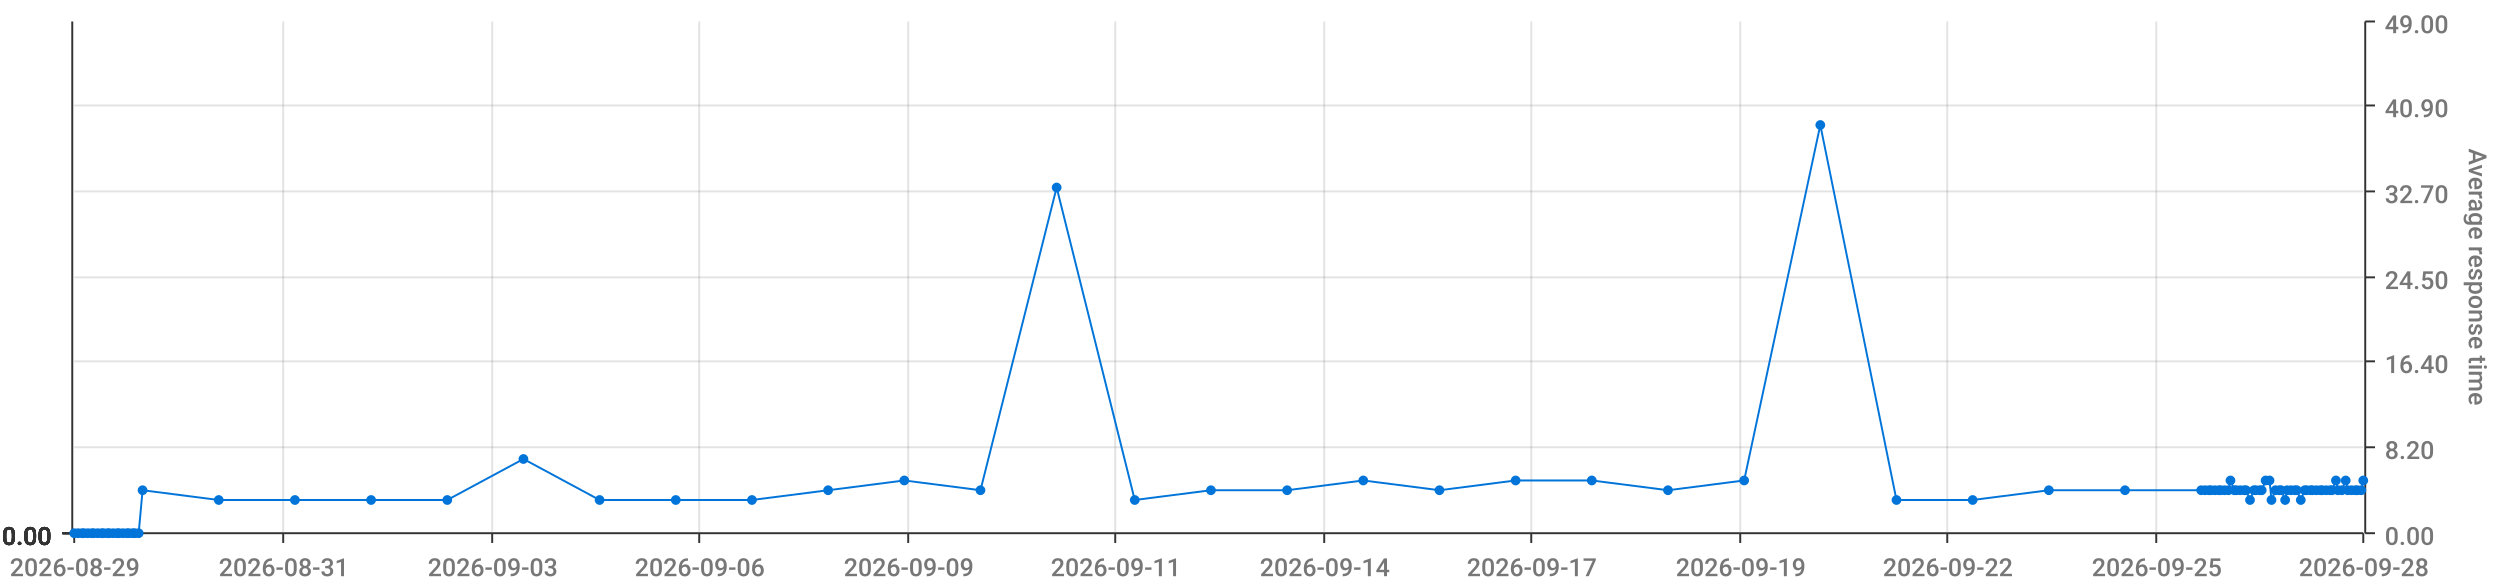
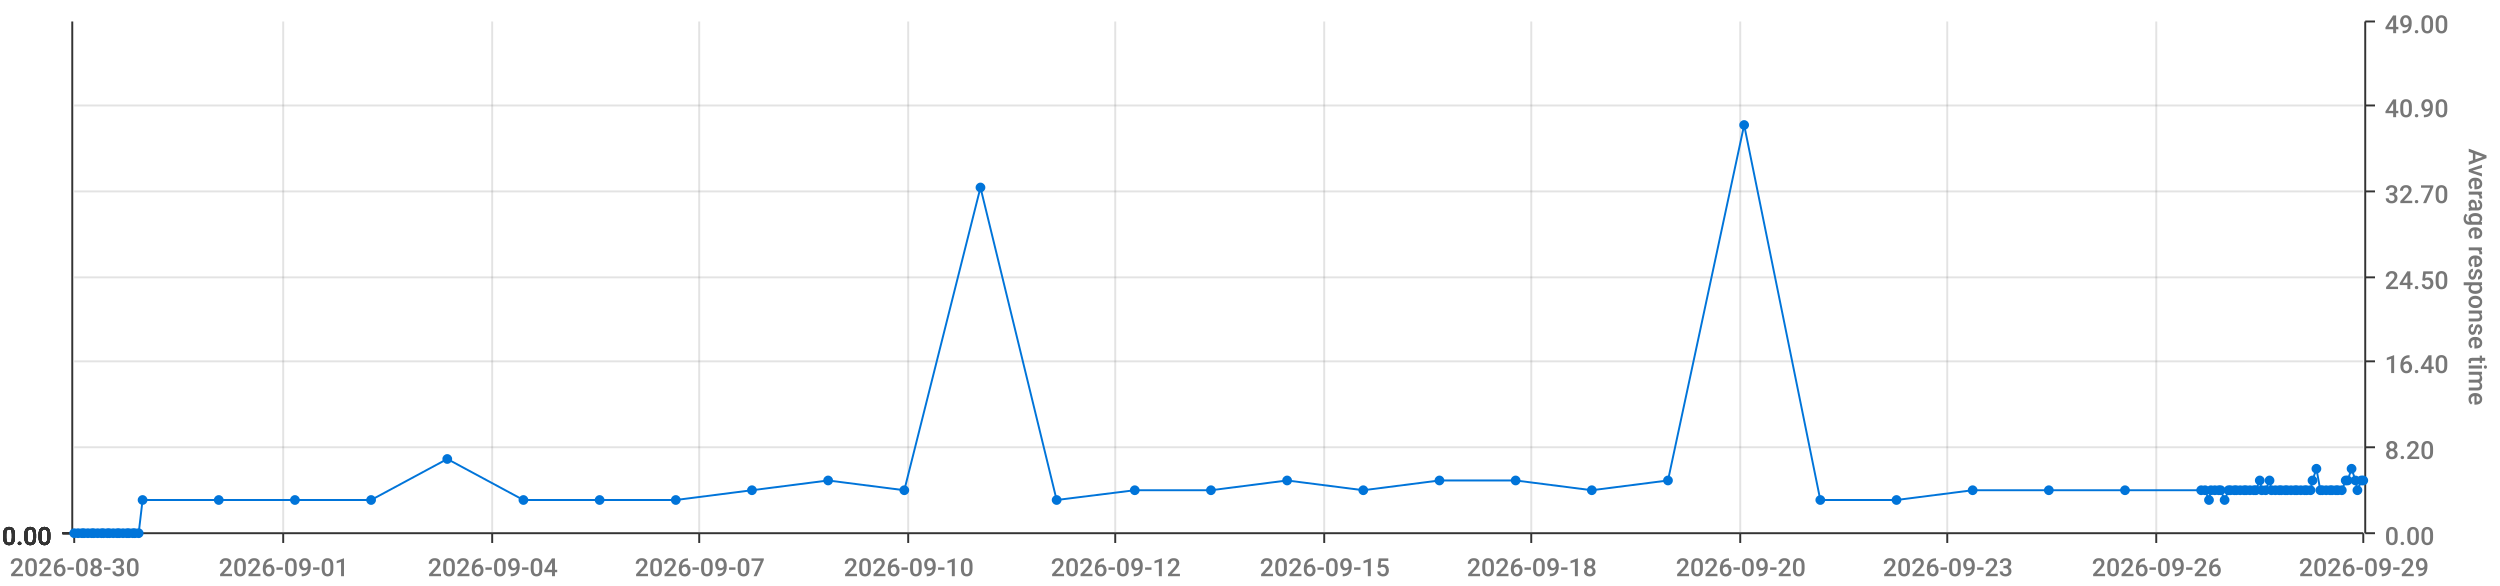
<svg xmlns="http://www.w3.org/2000/svg" viewBox="0 0 1280 300">
  <path d="M 0 0 L 1280 0 L 1280 300 L 0 300 L 0 0" style="stroke-width:0;stroke:rgba(255,255,255,1.0);fill:rgba(255,255,255,0.0)" />
  <path d="M 38 11 L 1210 11 L 1210 273 L 38 273 L 38 11" style="stroke-width:0;stroke:rgba(255,255,255,1.0);fill:rgba(255,255,255,0.0)" />
  <path d="M 38 273 L 1210 273" style="stroke-width:1;stroke:rgba(51,51,51,1.0);fill:rgba(255,255,255,0.0)" />
  <path d="M 38 273 L 38 278" style="stroke-width:1;stroke:rgba(51,51,51,1.0);fill:rgba(255,255,255,0.0)" />
-   <text x="5" y="295" style="stroke-width:0;stroke:none;fill:rgba(119,119,119,1.0);font-size:12.8px;font-family:'Roboto Medium',sans-serif">2026-08-29</text>
+   <text x="5" y="295" style="stroke-width:0;stroke:none;fill:rgba(119,119,119,1.0);font-size:12.8px;font-family:'Roboto Medium',sans-serif">2026-08-30</text>
  <path d="M 145 273 L 145 278" style="stroke-width:1;stroke:rgba(51,51,51,1.0);fill:rgba(255,255,255,0.0)" />
-   <text x="112" y="295" style="stroke-width:0;stroke:none;fill:rgba(119,119,119,1.0);font-size:12.8px;font-family:'Roboto Medium',sans-serif">2026-08-31</text>
+   <text x="112" y="295" style="stroke-width:0;stroke:none;fill:rgba(119,119,119,1.0);font-size:12.8px;font-family:'Roboto Medium',sans-serif">2026-09-01</text>
  <path d="M 252 273 L 252 278" style="stroke-width:1;stroke:rgba(51,51,51,1.0);fill:rgba(255,255,255,0.0)" />
-   <text x="219" y="295" style="stroke-width:0;stroke:none;fill:rgba(119,119,119,1.0);font-size:12.8px;font-family:'Roboto Medium',sans-serif">2026-09-03</text>
+   <text x="219" y="295" style="stroke-width:0;stroke:none;fill:rgba(119,119,119,1.0);font-size:12.8px;font-family:'Roboto Medium',sans-serif">2026-09-04</text>
  <path d="M 358 273 L 358 278" style="stroke-width:1;stroke:rgba(51,51,51,1.0);fill:rgba(255,255,255,0.0)" />
-   <text x="325" y="295" style="stroke-width:0;stroke:none;fill:rgba(119,119,119,1.0);font-size:12.8px;font-family:'Roboto Medium',sans-serif">2026-09-06</text>
+   <text x="325" y="295" style="stroke-width:0;stroke:none;fill:rgba(119,119,119,1.0);font-size:12.8px;font-family:'Roboto Medium',sans-serif">2026-09-07</text>
  <path d="M 465 273 L 465 278" style="stroke-width:1;stroke:rgba(51,51,51,1.0);fill:rgba(255,255,255,0.0)" />
-   <text x="432" y="295" style="stroke-width:0;stroke:none;fill:rgba(119,119,119,1.0);font-size:12.8px;font-family:'Roboto Medium',sans-serif">2026-09-09</text>
+   <text x="432" y="295" style="stroke-width:0;stroke:none;fill:rgba(119,119,119,1.0);font-size:12.8px;font-family:'Roboto Medium',sans-serif">2026-09-10</text>
  <path d="M 571 273 L 571 278" style="stroke-width:1;stroke:rgba(51,51,51,1.0);fill:rgba(255,255,255,0.0)" />
-   <text x="538" y="295" style="stroke-width:0;stroke:none;fill:rgba(119,119,119,1.0);font-size:12.8px;font-family:'Roboto Medium',sans-serif">2026-09-11</text>
+   <text x="538" y="295" style="stroke-width:0;stroke:none;fill:rgba(119,119,119,1.0);font-size:12.8px;font-family:'Roboto Medium',sans-serif">2026-09-12</text>
  <path d="M 678 273 L 678 278" style="stroke-width:1;stroke:rgba(51,51,51,1.0);fill:rgba(255,255,255,0.0)" />
-   <text x="645" y="295" style="stroke-width:0;stroke:none;fill:rgba(119,119,119,1.0);font-size:12.8px;font-family:'Roboto Medium',sans-serif">2026-09-14</text>
+   <text x="645" y="295" style="stroke-width:0;stroke:none;fill:rgba(119,119,119,1.0);font-size:12.8px;font-family:'Roboto Medium',sans-serif">2026-09-15</text>
  <path d="M 784 273 L 784 278" style="stroke-width:1;stroke:rgba(51,51,51,1.0);fill:rgba(255,255,255,0.0)" />
-   <text x="751" y="295" style="stroke-width:0;stroke:none;fill:rgba(119,119,119,1.0);font-size:12.8px;font-family:'Roboto Medium',sans-serif">2026-09-17</text>
+   <text x="751" y="295" style="stroke-width:0;stroke:none;fill:rgba(119,119,119,1.0);font-size:12.8px;font-family:'Roboto Medium',sans-serif">2026-09-18</text>
  <path d="M 891 273 L 891 278" style="stroke-width:1;stroke:rgba(51,51,51,1.0);fill:rgba(255,255,255,0.0)" />
-   <text x="858" y="295" style="stroke-width:0;stroke:none;fill:rgba(119,119,119,1.0);font-size:12.8px;font-family:'Roboto Medium',sans-serif">2026-09-19</text>
+   <text x="858" y="295" style="stroke-width:0;stroke:none;fill:rgba(119,119,119,1.0);font-size:12.8px;font-family:'Roboto Medium',sans-serif">2026-09-20</text>
  <path d="M 997 273 L 997 278" style="stroke-width:1;stroke:rgba(51,51,51,1.0);fill:rgba(255,255,255,0.0)" />
-   <text x="964" y="295" style="stroke-width:0;stroke:none;fill:rgba(119,119,119,1.0);font-size:12.8px;font-family:'Roboto Medium',sans-serif">2026-09-22</text>
+   <text x="964" y="295" style="stroke-width:0;stroke:none;fill:rgba(119,119,119,1.0);font-size:12.8px;font-family:'Roboto Medium',sans-serif">2026-09-23</text>
  <path d="M 1104 273 L 1104 278" style="stroke-width:1;stroke:rgba(51,51,51,1.0);fill:rgba(255,255,255,0.0)" />
-   <text x="1071" y="295" style="stroke-width:0;stroke:none;fill:rgba(119,119,119,1.0);font-size:12.8px;font-family:'Roboto Medium',sans-serif">2026-09-25</text>
+   <text x="1071" y="295" style="stroke-width:0;stroke:none;fill:rgba(119,119,119,1.0);font-size:12.8px;font-family:'Roboto Medium',sans-serif">2026-09-26</text>
  <path d="M 1210 273 L 1210 278" style="stroke-width:1;stroke:rgba(51,51,51,1.0);fill:rgba(255,255,255,0.0)" />
-   <text x="1177" y="295" style="stroke-width:0;stroke:none;fill:rgba(119,119,119,1.0);font-size:12.8px;font-family:'Roboto Medium',sans-serif">2026-09-28</text>
+   <text x="1177" y="295" style="stroke-width:0;stroke:none;fill:rgba(119,119,119,1.0);font-size:12.8px;font-family:'Roboto Medium',sans-serif">2026-09-29</text>
  <path d="M 145 273 L 145 11" style="stroke-width:1;stroke:rgba(119,119,119,0.2);fill:none" />
  <path d="M 252 273 L 252 11" style="stroke-width:1;stroke:rgba(119,119,119,0.2);fill:none" />
  <path d="M 358 273 L 358 11" style="stroke-width:1;stroke:rgba(119,119,119,0.2);fill:none" />
  <path d="M 465 273 L 465 11" style="stroke-width:1;stroke:rgba(119,119,119,0.2);fill:none" />
  <path d="M 571 273 L 571 11" style="stroke-width:1;stroke:rgba(119,119,119,0.2);fill:none" />
  <path d="M 678 273 L 678 11" style="stroke-width:1;stroke:rgba(119,119,119,0.2);fill:none" />
  <path d="M 784 273 L 784 11" style="stroke-width:1;stroke:rgba(119,119,119,0.2);fill:none" />
  <path d="M 891 273 L 891 11" style="stroke-width:1;stroke:rgba(119,119,119,0.2);fill:none" />
  <path d="M 997 273 L 997 11" style="stroke-width:1;stroke:rgba(119,119,119,0.2);fill:none" />
  <path d="M 1104 273 L 1104 11" style="stroke-width:1;stroke:rgba(119,119,119,0.2);fill:none" />
  <path d="M 1211 273 L 1211 11" style="stroke-width:1;stroke:rgba(51,51,51,1.0);fill:rgba(255,255,255,0.0)" />
  <path d="M 1211 273 L 1216 273" style="stroke-width:1;stroke:rgba(51,51,51,1.0);fill:rgba(255,255,255,0.0)" />
  <text x="1221" y="279" style="stroke-width:0;stroke:none;fill:rgba(119,119,119,1.0);font-size:12.8px;font-family:'Roboto Medium',sans-serif">0.00</text>
  <path d="M 1211 229 L 1216 229" style="stroke-width:1;stroke:rgba(51,51,51,1.0);fill:rgba(255,255,255,0.0)" />
  <text x="1221" y="235" style="stroke-width:0;stroke:none;fill:rgba(119,119,119,1.0);font-size:12.8px;font-family:'Roboto Medium',sans-serif">8.20</text>
  <path d="M 1211 185 L 1216 185" style="stroke-width:1;stroke:rgba(51,51,51,1.0);fill:rgba(255,255,255,0.0)" />
  <text x="1221" y="191" style="stroke-width:0;stroke:none;fill:rgba(119,119,119,1.0);font-size:12.8px;font-family:'Roboto Medium',sans-serif">16.40</text>
  <path d="M 1211 142 L 1216 142" style="stroke-width:1;stroke:rgba(51,51,51,1.0);fill:rgba(255,255,255,0.0)" />
  <text x="1221" y="148" style="stroke-width:0;stroke:none;fill:rgba(119,119,119,1.0);font-size:12.8px;font-family:'Roboto Medium',sans-serif">24.50</text>
  <path d="M 1211 98 L 1216 98" style="stroke-width:1;stroke:rgba(51,51,51,1.0);fill:rgba(255,255,255,0.0)" />
  <text x="1221" y="104" style="stroke-width:0;stroke:none;fill:rgba(119,119,119,1.0);font-size:12.8px;font-family:'Roboto Medium',sans-serif">32.70</text>
  <path d="M 1211 54 L 1216 54" style="stroke-width:1;stroke:rgba(51,51,51,1.0);fill:rgba(255,255,255,0.0)" />
  <text x="1221" y="60" style="stroke-width:0;stroke:none;fill:rgba(119,119,119,1.0);font-size:12.8px;font-family:'Roboto Medium',sans-serif">40.90</text>
  <path d="M 1211 11 L 1216 11" style="stroke-width:1;stroke:rgba(51,51,51,1.0);fill:rgba(255,255,255,0.0)" />
  <text x="1221" y="17" style="stroke-width:0;stroke:none;fill:rgba(119,119,119,1.0);font-size:12.8px;font-family:'Roboto Medium',sans-serif">49.00</text>
  <text x="1264" y="76" style="stroke-width:0;stroke:none;fill:rgba(119,119,119,1.0);font-size:12.8px;font-family:'Roboto Medium',sans-serif" transform="rotate(90.00,1264,76)">Average response time</text>
  <path d="M 38 273 L 1210 273" style="stroke-width:0;stroke:rgba(255,255,255,0.0);fill:none" />
  <path d="M 38 229 L 1210 229" style="stroke-width:1;stroke:rgba(119,119,119,0.2);fill:none" />
  <path d="M 38 185 L 1210 185" style="stroke-width:1;stroke:rgba(119,119,119,0.2);fill:none" />
  <path d="M 38 142 L 1210 142" style="stroke-width:1;stroke:rgba(119,119,119,0.2);fill:none" />
  <path d="M 38 98 L 1210 98" style="stroke-width:1;stroke:rgba(119,119,119,0.2);fill:none" />
  <path d="M 38 54 L 1210 54" style="stroke-width:1;stroke:rgba(119,119,119,0.2);fill:none" />
  <path d="M 37 273 L 37 11" style="stroke-width:1;stroke:rgba(51,51,51,1.0);fill:rgba(255,255,255,0.0)" />
  <path d="M 37 273 L 32 273" style="stroke-width:1;stroke:rgba(51,51,51,1.0);fill:rgba(255,255,255,0.0)" />
  <text x="1" y="279" style="stroke-width:0;stroke:none;fill:rgba(51,51,51,1.0);font-size:12.8px;font-family:'Roboto Medium',sans-serif">0.00</text>
  <path d="M 37 273 L 32 273" style="stroke-width:1;stroke:rgba(51,51,51,1.0);fill:rgba(255,255,255,0.0)" />
  <text x="1" y="279" style="stroke-width:0;stroke:none;fill:rgba(51,51,51,1.0);font-size:12.8px;font-family:'Roboto Medium',sans-serif">0.00</text>
  <path d="M 37 273 L 32 273" style="stroke-width:1;stroke:rgba(51,51,51,1.0);fill:rgba(255,255,255,0.0)" />
  <text x="1" y="279" style="stroke-width:0;stroke:none;fill:rgba(51,51,51,1.0);font-size:12.8px;font-family:'Roboto Medium',sans-serif">0.00</text>
  <path d="M 37 273 L 32 273" style="stroke-width:1;stroke:rgba(51,51,51,1.0);fill:rgba(255,255,255,0.0)" />
  <text x="1" y="279" style="stroke-width:0;stroke:none;fill:rgba(51,51,51,1.0);font-size:12.8px;font-family:'Roboto Medium',sans-serif">0.00</text>
  <path d="M 37 273 L 32 273" style="stroke-width:1;stroke:rgba(51,51,51,1.0);fill:rgba(255,255,255,0.0)" />
  <text x="1" y="279" style="stroke-width:0;stroke:none;fill:rgba(51,51,51,1.0);font-size:12.8px;font-family:'Roboto Medium',sans-serif">0.00</text>
  <path d="M 37 273 L 32 273" style="stroke-width:1;stroke:rgba(51,51,51,1.0);fill:rgba(255,255,255,0.0)" />
  <text x="1" y="279" style="stroke-width:0;stroke:none;fill:rgba(51,51,51,1.0);font-size:12.8px;font-family:'Roboto Medium',sans-serif">0.00</text>
  <path d="M 37 273 L 32 273" style="stroke-width:1;stroke:rgba(51,51,51,1.0);fill:rgba(255,255,255,0.0)" />
  <text x="1" y="279" style="stroke-width:0;stroke:none;fill:rgba(51,51,51,1.0);font-size:12.8px;font-family:'Roboto Medium',sans-serif">0.00</text>
  <path d="M 38 273 L 1210 273" style="stroke-width:0;stroke:rgba(255,255,255,0.0);fill:none" />
  <path d="M 38 273 L 1210 273" style="stroke-width:0;stroke:rgba(255,255,255,0.0);fill:none" />
  <path d="M 38 273 L 1210 273" style="stroke-width:0;stroke:rgba(255,255,255,0.0);fill:none" />
  <path d="M 38 273 L 1210 273" style="stroke-width:0;stroke:rgba(255,255,255,0.0);fill:none" />
  <path d="M 38 273 L 1210 273" style="stroke-width:0;stroke:rgba(255,255,255,0.0);fill:none" />
  <path d="M 38 273 L 1210 273" style="stroke-width:0;stroke:rgba(255,255,255,0.0);fill:none" />
-   <path d="M 38 273 L 40 273 L 42 273 L 43 273 L 45 273 L 47 273 L 48 273 L 50 273 L 52 273 L 53 273 L 55 273 L 56 273 L 58 273 L 60 273 L 61 273 L 63 273 L 65 273 L 66 273 L 68 273 L 69 273 L 71 273 L 73 251 L 112 256 L 151 256 L 190 256 L 229 256 L 268 235 L 307 256 L 346 256 L 385 256 L 424 251 L 463 246 L 502 251 L 541 96 L 581 256 L 620 251 L 659 251 L 698 246 L 737 251 L 776 246 L 815 246 L 854 251 L 893 246 L 932 64 L 971 256 L 1010 256 L 1049 251 L 1088 251 L 1127 251 L 1129 251 L 1131 251 L 1132 251 L 1134 251 L 1136 251 L 1137 251 L 1139 251 L 1141 251 L 1142 246 L 1144 251 L 1145 251 L 1147 251 L 1149 251 L 1150 251 L 1152 256 L 1154 251 L 1155 251 L 1157 251 L 1158 251 L 1160 246 L 1162 246 L 1163 256 L 1165 251 L 1167 251 L 1168 251 L 1170 256 L 1171 251 L 1173 251 L 1175 251 L 1176 251 L 1178 256 L 1180 251 L 1181 251 L 1183 251 L 1184 251 L 1186 251 L 1188 251 L 1189 251 L 1191 251 L 1193 251 L 1194 251 L 1196 246 L 1197 251 L 1199 251 L 1201 246 L 1202 251 L 1204 251 L 1206 251 L 1207 251 L 1209 251 L 1210 246" style="stroke-width:1;stroke:rgba(0,116,217,1.0);fill:rgba(255,255,255,0.0)" />
+   <path d="M 38 273 L 40 273 L 42 273 L 43 273 L 45 273 L 47 273 L 48 273 L 50 273 L 52 273 L 53 273 L 55 273 L 56 273 L 58 273 L 60 273 L 61 273 L 63 273 L 65 273 L 66 273 L 68 273 L 69 273 L 71 273 L 73 256 L 112 256 L 151 256 L 190 256 L 229 235 L 268 256 L 307 256 L 346 256 L 385 251 L 424 246 L 463 251 L 502 96 L 541 256 L 581 251 L 620 251 L 659 246 L 698 251 L 737 246 L 776 246 L 815 251 L 854 246 L 893 64 L 932 256 L 971 256 L 1010 251 L 1049 251 L 1088 251 L 1127 251 L 1129 251 L 1131 256 L 1132 251 L 1134 251 L 1136 251 L 1137 251 L 1139 256 L 1141 251 L 1142 251 L 1144 251 L 1145 251 L 1147 251 L 1149 251 L 1150 251 L 1152 251 L 1154 251 L 1155 251 L 1157 246 L 1158 251 L 1160 251 L 1162 246 L 1163 251 L 1165 251 L 1167 251 L 1168 251 L 1170 251 L 1171 251 L 1173 251 L 1175 251 L 1176 251 L 1178 251 L 1180 251 L 1181 251 L 1183 251 L 1184 246 L 1186 240 L 1188 251 L 1189 251 L 1191 251 L 1193 251 L 1194 251 L 1196 251 L 1197 251 L 1199 251 L 1201 246 L 1202 246 L 1204 240 L 1206 246 L 1207 251 L 1209 246 L 1210 246" style="stroke-width:1;stroke:rgba(0,116,217,1.0);fill:rgba(255,255,255,0.0)" />
  <circle cx="38" cy="273" r="2" style="stroke-width:1;stroke:rgba(0,116,217,1.0);fill:rgba(0,116,217,1.0)" />
  <path d="" style="stroke-width:1;stroke:rgba(0,116,217,1.0);fill:rgba(0,116,217,1.0)" />
  <circle cx="40" cy="273" r="2" style="stroke-width:1;stroke:rgba(0,116,217,1.0);fill:rgba(0,116,217,1.0)" />
  <path d="" style="stroke-width:1;stroke:rgba(0,116,217,1.0);fill:rgba(0,116,217,1.0)" />
  <circle cx="42" cy="273" r="2" style="stroke-width:1;stroke:rgba(0,116,217,1.0);fill:rgba(0,116,217,1.0)" />
  <path d="" style="stroke-width:1;stroke:rgba(0,116,217,1.0);fill:rgba(0,116,217,1.0)" />
  <circle cx="43" cy="273" r="2" style="stroke-width:1;stroke:rgba(0,116,217,1.0);fill:rgba(0,116,217,1.0)" />
  <path d="" style="stroke-width:1;stroke:rgba(0,116,217,1.0);fill:rgba(0,116,217,1.0)" />
  <circle cx="45" cy="273" r="2" style="stroke-width:1;stroke:rgba(0,116,217,1.0);fill:rgba(0,116,217,1.0)" />
  <path d="" style="stroke-width:1;stroke:rgba(0,116,217,1.0);fill:rgba(0,116,217,1.0)" />
  <circle cx="47" cy="273" r="2" style="stroke-width:1;stroke:rgba(0,116,217,1.0);fill:rgba(0,116,217,1.0)" />
  <path d="" style="stroke-width:1;stroke:rgba(0,116,217,1.0);fill:rgba(0,116,217,1.0)" />
  <circle cx="48" cy="273" r="2" style="stroke-width:1;stroke:rgba(0,116,217,1.0);fill:rgba(0,116,217,1.0)" />
  <path d="" style="stroke-width:1;stroke:rgba(0,116,217,1.0);fill:rgba(0,116,217,1.0)" />
  <circle cx="50" cy="273" r="2" style="stroke-width:1;stroke:rgba(0,116,217,1.0);fill:rgba(0,116,217,1.0)" />
  <path d="" style="stroke-width:1;stroke:rgba(0,116,217,1.0);fill:rgba(0,116,217,1.0)" />
  <circle cx="52" cy="273" r="2" style="stroke-width:1;stroke:rgba(0,116,217,1.0);fill:rgba(0,116,217,1.0)" />
  <path d="" style="stroke-width:1;stroke:rgba(0,116,217,1.0);fill:rgba(0,116,217,1.0)" />
  <circle cx="53" cy="273" r="2" style="stroke-width:1;stroke:rgba(0,116,217,1.0);fill:rgba(0,116,217,1.0)" />
  <path d="" style="stroke-width:1;stroke:rgba(0,116,217,1.0);fill:rgba(0,116,217,1.0)" />
  <circle cx="55" cy="273" r="2" style="stroke-width:1;stroke:rgba(0,116,217,1.0);fill:rgba(0,116,217,1.0)" />
  <path d="" style="stroke-width:1;stroke:rgba(0,116,217,1.0);fill:rgba(0,116,217,1.0)" />
  <circle cx="56" cy="273" r="2" style="stroke-width:1;stroke:rgba(0,116,217,1.0);fill:rgba(0,116,217,1.0)" />
  <path d="" style="stroke-width:1;stroke:rgba(0,116,217,1.0);fill:rgba(0,116,217,1.0)" />
  <circle cx="58" cy="273" r="2" style="stroke-width:1;stroke:rgba(0,116,217,1.0);fill:rgba(0,116,217,1.0)" />
  <path d="" style="stroke-width:1;stroke:rgba(0,116,217,1.0);fill:rgba(0,116,217,1.0)" />
  <circle cx="60" cy="273" r="2" style="stroke-width:1;stroke:rgba(0,116,217,1.0);fill:rgba(0,116,217,1.0)" />
  <path d="" style="stroke-width:1;stroke:rgba(0,116,217,1.0);fill:rgba(0,116,217,1.0)" />
  <circle cx="61" cy="273" r="2" style="stroke-width:1;stroke:rgba(0,116,217,1.0);fill:rgba(0,116,217,1.0)" />
  <path d="" style="stroke-width:1;stroke:rgba(0,116,217,1.0);fill:rgba(0,116,217,1.0)" />
  <circle cx="63" cy="273" r="2" style="stroke-width:1;stroke:rgba(0,116,217,1.0);fill:rgba(0,116,217,1.0)" />
  <path d="" style="stroke-width:1;stroke:rgba(0,116,217,1.0);fill:rgba(0,116,217,1.0)" />
  <circle cx="65" cy="273" r="2" style="stroke-width:1;stroke:rgba(0,116,217,1.0);fill:rgba(0,116,217,1.0)" />
  <path d="" style="stroke-width:1;stroke:rgba(0,116,217,1.0);fill:rgba(0,116,217,1.0)" />
  <circle cx="66" cy="273" r="2" style="stroke-width:1;stroke:rgba(0,116,217,1.0);fill:rgba(0,116,217,1.0)" />
  <path d="" style="stroke-width:1;stroke:rgba(0,116,217,1.0);fill:rgba(0,116,217,1.0)" />
  <circle cx="68" cy="273" r="2" style="stroke-width:1;stroke:rgba(0,116,217,1.0);fill:rgba(0,116,217,1.0)" />
  <path d="" style="stroke-width:1;stroke:rgba(0,116,217,1.0);fill:rgba(0,116,217,1.0)" />
  <circle cx="69" cy="273" r="2" style="stroke-width:1;stroke:rgba(0,116,217,1.0);fill:rgba(0,116,217,1.0)" />
  <path d="" style="stroke-width:1;stroke:rgba(0,116,217,1.0);fill:rgba(0,116,217,1.0)" />
  <circle cx="71" cy="273" r="2" style="stroke-width:1;stroke:rgba(0,116,217,1.0);fill:rgba(0,116,217,1.0)" />
  <path d="" style="stroke-width:1;stroke:rgba(0,116,217,1.0);fill:rgba(0,116,217,1.0)" />
-   <circle cx="73" cy="251" r="2" style="stroke-width:1;stroke:rgba(0,116,217,1.0);fill:rgba(0,116,217,1.0)" />
+   <circle cx="73" cy="256" r="2" style="stroke-width:1;stroke:rgba(0,116,217,1.0);fill:rgba(0,116,217,1.0)" />
  <path d="" style="stroke-width:1;stroke:rgba(0,116,217,1.0);fill:rgba(0,116,217,1.0)" />
  <circle cx="112" cy="256" r="2" style="stroke-width:1;stroke:rgba(0,116,217,1.0);fill:rgba(0,116,217,1.0)" />
  <path d="" style="stroke-width:1;stroke:rgba(0,116,217,1.0);fill:rgba(0,116,217,1.0)" />
  <circle cx="151" cy="256" r="2" style="stroke-width:1;stroke:rgba(0,116,217,1.0);fill:rgba(0,116,217,1.0)" />
  <path d="" style="stroke-width:1;stroke:rgba(0,116,217,1.0);fill:rgba(0,116,217,1.0)" />
  <circle cx="190" cy="256" r="2" style="stroke-width:1;stroke:rgba(0,116,217,1.0);fill:rgba(0,116,217,1.0)" />
  <path d="" style="stroke-width:1;stroke:rgba(0,116,217,1.0);fill:rgba(0,116,217,1.0)" />
-   <circle cx="229" cy="256" r="2" style="stroke-width:1;stroke:rgba(0,116,217,1.0);fill:rgba(0,116,217,1.0)" />
-   <path d="" style="stroke-width:1;stroke:rgba(0,116,217,1.0);fill:rgba(0,116,217,1.0)" />
-   <circle cx="268" cy="235" r="2" style="stroke-width:1;stroke:rgba(0,116,217,1.0);fill:rgba(0,116,217,1.0)" />
+   <circle cx="229" cy="235" r="2" style="stroke-width:1;stroke:rgba(0,116,217,1.0);fill:rgba(0,116,217,1.0)" />
+   <path d="" style="stroke-width:1;stroke:rgba(0,116,217,1.0);fill:rgba(0,116,217,1.0)" />
+   <circle cx="268" cy="256" r="2" style="stroke-width:1;stroke:rgba(0,116,217,1.0);fill:rgba(0,116,217,1.0)" />
  <path d="" style="stroke-width:1;stroke:rgba(0,116,217,1.0);fill:rgba(0,116,217,1.0)" />
  <circle cx="307" cy="256" r="2" style="stroke-width:1;stroke:rgba(0,116,217,1.0);fill:rgba(0,116,217,1.0)" />
  <path d="" style="stroke-width:1;stroke:rgba(0,116,217,1.0);fill:rgba(0,116,217,1.0)" />
  <circle cx="346" cy="256" r="2" style="stroke-width:1;stroke:rgba(0,116,217,1.0);fill:rgba(0,116,217,1.0)" />
  <path d="" style="stroke-width:1;stroke:rgba(0,116,217,1.0);fill:rgba(0,116,217,1.0)" />
-   <circle cx="385" cy="256" r="2" style="stroke-width:1;stroke:rgba(0,116,217,1.0);fill:rgba(0,116,217,1.0)" />
-   <path d="" style="stroke-width:1;stroke:rgba(0,116,217,1.0);fill:rgba(0,116,217,1.0)" />
-   <circle cx="424" cy="251" r="2" style="stroke-width:1;stroke:rgba(0,116,217,1.0);fill:rgba(0,116,217,1.0)" />
-   <path d="" style="stroke-width:1;stroke:rgba(0,116,217,1.0);fill:rgba(0,116,217,1.0)" />
-   <circle cx="463" cy="246" r="2" style="stroke-width:1;stroke:rgba(0,116,217,1.0);fill:rgba(0,116,217,1.0)" />
-   <path d="" style="stroke-width:1;stroke:rgba(0,116,217,1.0);fill:rgba(0,116,217,1.0)" />
-   <circle cx="502" cy="251" r="2" style="stroke-width:1;stroke:rgba(0,116,217,1.0);fill:rgba(0,116,217,1.0)" />
-   <path d="" style="stroke-width:1;stroke:rgba(0,116,217,1.0);fill:rgba(0,116,217,1.0)" />
-   <circle cx="541" cy="96" r="2" style="stroke-width:1;stroke:rgba(0,116,217,1.0);fill:rgba(0,116,217,1.0)" />
-   <path d="" style="stroke-width:1;stroke:rgba(0,116,217,1.0);fill:rgba(0,116,217,1.0)" />
-   <circle cx="581" cy="256" r="2" style="stroke-width:1;stroke:rgba(0,116,217,1.0);fill:rgba(0,116,217,1.0)" />
+   <circle cx="385" cy="251" r="2" style="stroke-width:1;stroke:rgba(0,116,217,1.0);fill:rgba(0,116,217,1.0)" />
+   <path d="" style="stroke-width:1;stroke:rgba(0,116,217,1.0);fill:rgba(0,116,217,1.0)" />
+   <circle cx="424" cy="246" r="2" style="stroke-width:1;stroke:rgba(0,116,217,1.0);fill:rgba(0,116,217,1.0)" />
+   <path d="" style="stroke-width:1;stroke:rgba(0,116,217,1.0);fill:rgba(0,116,217,1.0)" />
+   <circle cx="463" cy="251" r="2" style="stroke-width:1;stroke:rgba(0,116,217,1.0);fill:rgba(0,116,217,1.0)" />
+   <path d="" style="stroke-width:1;stroke:rgba(0,116,217,1.0);fill:rgba(0,116,217,1.0)" />
+   <circle cx="502" cy="96" r="2" style="stroke-width:1;stroke:rgba(0,116,217,1.0);fill:rgba(0,116,217,1.0)" />
+   <path d="" style="stroke-width:1;stroke:rgba(0,116,217,1.0);fill:rgba(0,116,217,1.0)" />
+   <circle cx="541" cy="256" r="2" style="stroke-width:1;stroke:rgba(0,116,217,1.0);fill:rgba(0,116,217,1.0)" />
+   <path d="" style="stroke-width:1;stroke:rgba(0,116,217,1.0);fill:rgba(0,116,217,1.0)" />
+   <circle cx="581" cy="251" r="2" style="stroke-width:1;stroke:rgba(0,116,217,1.0);fill:rgba(0,116,217,1.0)" />
  <path d="" style="stroke-width:1;stroke:rgba(0,116,217,1.0);fill:rgba(0,116,217,1.0)" />
  <circle cx="620" cy="251" r="2" style="stroke-width:1;stroke:rgba(0,116,217,1.0);fill:rgba(0,116,217,1.0)" />
  <path d="" style="stroke-width:1;stroke:rgba(0,116,217,1.0);fill:rgba(0,116,217,1.0)" />
-   <circle cx="659" cy="251" r="2" style="stroke-width:1;stroke:rgba(0,116,217,1.0);fill:rgba(0,116,217,1.0)" />
-   <path d="" style="stroke-width:1;stroke:rgba(0,116,217,1.0);fill:rgba(0,116,217,1.0)" />
-   <circle cx="698" cy="246" r="2" style="stroke-width:1;stroke:rgba(0,116,217,1.0);fill:rgba(0,116,217,1.0)" />
-   <path d="" style="stroke-width:1;stroke:rgba(0,116,217,1.0);fill:rgba(0,116,217,1.0)" />
-   <circle cx="737" cy="251" r="2" style="stroke-width:1;stroke:rgba(0,116,217,1.0);fill:rgba(0,116,217,1.0)" />
+   <circle cx="659" cy="246" r="2" style="stroke-width:1;stroke:rgba(0,116,217,1.0);fill:rgba(0,116,217,1.0)" />
+   <path d="" style="stroke-width:1;stroke:rgba(0,116,217,1.0);fill:rgba(0,116,217,1.0)" />
+   <circle cx="698" cy="251" r="2" style="stroke-width:1;stroke:rgba(0,116,217,1.0);fill:rgba(0,116,217,1.0)" />
+   <path d="" style="stroke-width:1;stroke:rgba(0,116,217,1.0);fill:rgba(0,116,217,1.0)" />
+   <circle cx="737" cy="246" r="2" style="stroke-width:1;stroke:rgba(0,116,217,1.0);fill:rgba(0,116,217,1.0)" />
  <path d="" style="stroke-width:1;stroke:rgba(0,116,217,1.0);fill:rgba(0,116,217,1.0)" />
  <circle cx="776" cy="246" r="2" style="stroke-width:1;stroke:rgba(0,116,217,1.0);fill:rgba(0,116,217,1.0)" />
  <path d="" style="stroke-width:1;stroke:rgba(0,116,217,1.0);fill:rgba(0,116,217,1.0)" />
-   <circle cx="815" cy="246" r="2" style="stroke-width:1;stroke:rgba(0,116,217,1.0);fill:rgba(0,116,217,1.0)" />
-   <path d="" style="stroke-width:1;stroke:rgba(0,116,217,1.0);fill:rgba(0,116,217,1.0)" />
-   <circle cx="854" cy="251" r="2" style="stroke-width:1;stroke:rgba(0,116,217,1.0);fill:rgba(0,116,217,1.0)" />
-   <path d="" style="stroke-width:1;stroke:rgba(0,116,217,1.0);fill:rgba(0,116,217,1.0)" />
-   <circle cx="893" cy="246" r="2" style="stroke-width:1;stroke:rgba(0,116,217,1.0);fill:rgba(0,116,217,1.0)" />
-   <path d="" style="stroke-width:1;stroke:rgba(0,116,217,1.0);fill:rgba(0,116,217,1.0)" />
-   <circle cx="932" cy="64" r="2" style="stroke-width:1;stroke:rgba(0,116,217,1.0);fill:rgba(0,116,217,1.0)" />
+   <circle cx="815" cy="251" r="2" style="stroke-width:1;stroke:rgba(0,116,217,1.0);fill:rgba(0,116,217,1.0)" />
+   <path d="" style="stroke-width:1;stroke:rgba(0,116,217,1.0);fill:rgba(0,116,217,1.0)" />
+   <circle cx="854" cy="246" r="2" style="stroke-width:1;stroke:rgba(0,116,217,1.0);fill:rgba(0,116,217,1.0)" />
+   <path d="" style="stroke-width:1;stroke:rgba(0,116,217,1.0);fill:rgba(0,116,217,1.0)" />
+   <circle cx="893" cy="64" r="2" style="stroke-width:1;stroke:rgba(0,116,217,1.0);fill:rgba(0,116,217,1.0)" />
+   <path d="" style="stroke-width:1;stroke:rgba(0,116,217,1.0);fill:rgba(0,116,217,1.0)" />
+   <circle cx="932" cy="256" r="2" style="stroke-width:1;stroke:rgba(0,116,217,1.0);fill:rgba(0,116,217,1.0)" />
  <path d="" style="stroke-width:1;stroke:rgba(0,116,217,1.0);fill:rgba(0,116,217,1.0)" />
  <circle cx="971" cy="256" r="2" style="stroke-width:1;stroke:rgba(0,116,217,1.0);fill:rgba(0,116,217,1.0)" />
  <path d="" style="stroke-width:1;stroke:rgba(0,116,217,1.0);fill:rgba(0,116,217,1.0)" />
-   <circle cx="1010" cy="256" r="2" style="stroke-width:1;stroke:rgba(0,116,217,1.0);fill:rgba(0,116,217,1.0)" />
+   <circle cx="1010" cy="251" r="2" style="stroke-width:1;stroke:rgba(0,116,217,1.0);fill:rgba(0,116,217,1.0)" />
  <path d="" style="stroke-width:1;stroke:rgba(0,116,217,1.0);fill:rgba(0,116,217,1.0)" />
  <circle cx="1049" cy="251" r="2" style="stroke-width:1;stroke:rgba(0,116,217,1.0);fill:rgba(0,116,217,1.0)" />
  <path d="" style="stroke-width:1;stroke:rgba(0,116,217,1.0);fill:rgba(0,116,217,1.0)" />
  <circle cx="1088" cy="251" r="2" style="stroke-width:1;stroke:rgba(0,116,217,1.0);fill:rgba(0,116,217,1.0)" />
  <path d="" style="stroke-width:1;stroke:rgba(0,116,217,1.0);fill:rgba(0,116,217,1.0)" />
  <circle cx="1127" cy="251" r="2" style="stroke-width:1;stroke:rgba(0,116,217,1.0);fill:rgba(0,116,217,1.0)" />
  <path d="" style="stroke-width:1;stroke:rgba(0,116,217,1.0);fill:rgba(0,116,217,1.0)" />
  <circle cx="1129" cy="251" r="2" style="stroke-width:1;stroke:rgba(0,116,217,1.0);fill:rgba(0,116,217,1.0)" />
  <path d="" style="stroke-width:1;stroke:rgba(0,116,217,1.0);fill:rgba(0,116,217,1.0)" />
-   <circle cx="1131" cy="251" r="2" style="stroke-width:1;stroke:rgba(0,116,217,1.0);fill:rgba(0,116,217,1.0)" />
+   <circle cx="1131" cy="256" r="2" style="stroke-width:1;stroke:rgba(0,116,217,1.0);fill:rgba(0,116,217,1.0)" />
  <path d="" style="stroke-width:1;stroke:rgba(0,116,217,1.0);fill:rgba(0,116,217,1.0)" />
  <circle cx="1132" cy="251" r="2" style="stroke-width:1;stroke:rgba(0,116,217,1.0);fill:rgba(0,116,217,1.0)" />
  <path d="" style="stroke-width:1;stroke:rgba(0,116,217,1.0);fill:rgba(0,116,217,1.0)" />
  <circle cx="1134" cy="251" r="2" style="stroke-width:1;stroke:rgba(0,116,217,1.0);fill:rgba(0,116,217,1.0)" />
  <path d="" style="stroke-width:1;stroke:rgba(0,116,217,1.0);fill:rgba(0,116,217,1.0)" />
  <circle cx="1136" cy="251" r="2" style="stroke-width:1;stroke:rgba(0,116,217,1.0);fill:rgba(0,116,217,1.0)" />
  <path d="" style="stroke-width:1;stroke:rgba(0,116,217,1.0);fill:rgba(0,116,217,1.0)" />
  <circle cx="1137" cy="251" r="2" style="stroke-width:1;stroke:rgba(0,116,217,1.0);fill:rgba(0,116,217,1.0)" />
  <path d="" style="stroke-width:1;stroke:rgba(0,116,217,1.0);fill:rgba(0,116,217,1.0)" />
-   <circle cx="1139" cy="251" r="2" style="stroke-width:1;stroke:rgba(0,116,217,1.0);fill:rgba(0,116,217,1.0)" />
+   <circle cx="1139" cy="256" r="2" style="stroke-width:1;stroke:rgba(0,116,217,1.0);fill:rgba(0,116,217,1.0)" />
  <path d="" style="stroke-width:1;stroke:rgba(0,116,217,1.0);fill:rgba(0,116,217,1.0)" />
  <circle cx="1141" cy="251" r="2" style="stroke-width:1;stroke:rgba(0,116,217,1.0);fill:rgba(0,116,217,1.0)" />
  <path d="" style="stroke-width:1;stroke:rgba(0,116,217,1.0);fill:rgba(0,116,217,1.0)" />
-   <circle cx="1142" cy="246" r="2" style="stroke-width:1;stroke:rgba(0,116,217,1.0);fill:rgba(0,116,217,1.0)" />
+   <circle cx="1142" cy="251" r="2" style="stroke-width:1;stroke:rgba(0,116,217,1.0);fill:rgba(0,116,217,1.0)" />
  <path d="" style="stroke-width:1;stroke:rgba(0,116,217,1.0);fill:rgba(0,116,217,1.0)" />
  <circle cx="1144" cy="251" r="2" style="stroke-width:1;stroke:rgba(0,116,217,1.0);fill:rgba(0,116,217,1.0)" />
  <path d="" style="stroke-width:1;stroke:rgba(0,116,217,1.0);fill:rgba(0,116,217,1.0)" />
  <circle cx="1145" cy="251" r="2" style="stroke-width:1;stroke:rgba(0,116,217,1.0);fill:rgba(0,116,217,1.0)" />
  <path d="" style="stroke-width:1;stroke:rgba(0,116,217,1.0);fill:rgba(0,116,217,1.0)" />
  <circle cx="1147" cy="251" r="2" style="stroke-width:1;stroke:rgba(0,116,217,1.0);fill:rgba(0,116,217,1.0)" />
  <path d="" style="stroke-width:1;stroke:rgba(0,116,217,1.0);fill:rgba(0,116,217,1.0)" />
  <circle cx="1149" cy="251" r="2" style="stroke-width:1;stroke:rgba(0,116,217,1.0);fill:rgba(0,116,217,1.0)" />
  <path d="" style="stroke-width:1;stroke:rgba(0,116,217,1.0);fill:rgba(0,116,217,1.0)" />
  <circle cx="1150" cy="251" r="2" style="stroke-width:1;stroke:rgba(0,116,217,1.0);fill:rgba(0,116,217,1.0)" />
  <path d="" style="stroke-width:1;stroke:rgba(0,116,217,1.0);fill:rgba(0,116,217,1.0)" />
-   <circle cx="1152" cy="256" r="2" style="stroke-width:1;stroke:rgba(0,116,217,1.0);fill:rgba(0,116,217,1.0)" />
+   <circle cx="1152" cy="251" r="2" style="stroke-width:1;stroke:rgba(0,116,217,1.0);fill:rgba(0,116,217,1.0)" />
  <path d="" style="stroke-width:1;stroke:rgba(0,116,217,1.0);fill:rgba(0,116,217,1.0)" />
  <circle cx="1154" cy="251" r="2" style="stroke-width:1;stroke:rgba(0,116,217,1.0);fill:rgba(0,116,217,1.0)" />
  <path d="" style="stroke-width:1;stroke:rgba(0,116,217,1.0);fill:rgba(0,116,217,1.0)" />
  <circle cx="1155" cy="251" r="2" style="stroke-width:1;stroke:rgba(0,116,217,1.0);fill:rgba(0,116,217,1.0)" />
  <path d="" style="stroke-width:1;stroke:rgba(0,116,217,1.0);fill:rgba(0,116,217,1.0)" />
-   <circle cx="1157" cy="251" r="2" style="stroke-width:1;stroke:rgba(0,116,217,1.0);fill:rgba(0,116,217,1.0)" />
+   <circle cx="1157" cy="246" r="2" style="stroke-width:1;stroke:rgba(0,116,217,1.0);fill:rgba(0,116,217,1.0)" />
  <path d="" style="stroke-width:1;stroke:rgba(0,116,217,1.0);fill:rgba(0,116,217,1.0)" />
  <circle cx="1158" cy="251" r="2" style="stroke-width:1;stroke:rgba(0,116,217,1.0);fill:rgba(0,116,217,1.0)" />
  <path d="" style="stroke-width:1;stroke:rgba(0,116,217,1.0);fill:rgba(0,116,217,1.0)" />
-   <circle cx="1160" cy="246" r="2" style="stroke-width:1;stroke:rgba(0,116,217,1.0);fill:rgba(0,116,217,1.0)" />
+   <circle cx="1160" cy="251" r="2" style="stroke-width:1;stroke:rgba(0,116,217,1.0);fill:rgba(0,116,217,1.0)" />
  <path d="" style="stroke-width:1;stroke:rgba(0,116,217,1.0);fill:rgba(0,116,217,1.0)" />
  <circle cx="1162" cy="246" r="2" style="stroke-width:1;stroke:rgba(0,116,217,1.0);fill:rgba(0,116,217,1.0)" />
  <path d="" style="stroke-width:1;stroke:rgba(0,116,217,1.0);fill:rgba(0,116,217,1.0)" />
-   <circle cx="1163" cy="256" r="2" style="stroke-width:1;stroke:rgba(0,116,217,1.0);fill:rgba(0,116,217,1.0)" />
+   <circle cx="1163" cy="251" r="2" style="stroke-width:1;stroke:rgba(0,116,217,1.0);fill:rgba(0,116,217,1.0)" />
  <path d="" style="stroke-width:1;stroke:rgba(0,116,217,1.0);fill:rgba(0,116,217,1.0)" />
  <circle cx="1165" cy="251" r="2" style="stroke-width:1;stroke:rgba(0,116,217,1.0);fill:rgba(0,116,217,1.0)" />
  <path d="" style="stroke-width:1;stroke:rgba(0,116,217,1.0);fill:rgba(0,116,217,1.0)" />
  <circle cx="1167" cy="251" r="2" style="stroke-width:1;stroke:rgba(0,116,217,1.0);fill:rgba(0,116,217,1.0)" />
  <path d="" style="stroke-width:1;stroke:rgba(0,116,217,1.0);fill:rgba(0,116,217,1.0)" />
  <circle cx="1168" cy="251" r="2" style="stroke-width:1;stroke:rgba(0,116,217,1.0);fill:rgba(0,116,217,1.0)" />
  <path d="" style="stroke-width:1;stroke:rgba(0,116,217,1.0);fill:rgba(0,116,217,1.0)" />
-   <circle cx="1170" cy="256" r="2" style="stroke-width:1;stroke:rgba(0,116,217,1.0);fill:rgba(0,116,217,1.0)" />
+   <circle cx="1170" cy="251" r="2" style="stroke-width:1;stroke:rgba(0,116,217,1.0);fill:rgba(0,116,217,1.0)" />
  <path d="" style="stroke-width:1;stroke:rgba(0,116,217,1.0);fill:rgba(0,116,217,1.0)" />
  <circle cx="1171" cy="251" r="2" style="stroke-width:1;stroke:rgba(0,116,217,1.0);fill:rgba(0,116,217,1.0)" />
  <path d="" style="stroke-width:1;stroke:rgba(0,116,217,1.0);fill:rgba(0,116,217,1.0)" />
  <circle cx="1173" cy="251" r="2" style="stroke-width:1;stroke:rgba(0,116,217,1.0);fill:rgba(0,116,217,1.0)" />
  <path d="" style="stroke-width:1;stroke:rgba(0,116,217,1.0);fill:rgba(0,116,217,1.0)" />
  <circle cx="1175" cy="251" r="2" style="stroke-width:1;stroke:rgba(0,116,217,1.0);fill:rgba(0,116,217,1.0)" />
  <path d="" style="stroke-width:1;stroke:rgba(0,116,217,1.0);fill:rgba(0,116,217,1.0)" />
  <circle cx="1176" cy="251" r="2" style="stroke-width:1;stroke:rgba(0,116,217,1.0);fill:rgba(0,116,217,1.0)" />
  <path d="" style="stroke-width:1;stroke:rgba(0,116,217,1.0);fill:rgba(0,116,217,1.0)" />
-   <circle cx="1178" cy="256" r="2" style="stroke-width:1;stroke:rgba(0,116,217,1.0);fill:rgba(0,116,217,1.0)" />
+   <circle cx="1178" cy="251" r="2" style="stroke-width:1;stroke:rgba(0,116,217,1.0);fill:rgba(0,116,217,1.0)" />
  <path d="" style="stroke-width:1;stroke:rgba(0,116,217,1.0);fill:rgba(0,116,217,1.0)" />
  <circle cx="1180" cy="251" r="2" style="stroke-width:1;stroke:rgba(0,116,217,1.0);fill:rgba(0,116,217,1.0)" />
  <path d="" style="stroke-width:1;stroke:rgba(0,116,217,1.0);fill:rgba(0,116,217,1.0)" />
  <circle cx="1181" cy="251" r="2" style="stroke-width:1;stroke:rgba(0,116,217,1.0);fill:rgba(0,116,217,1.0)" />
  <path d="" style="stroke-width:1;stroke:rgba(0,116,217,1.0);fill:rgba(0,116,217,1.0)" />
  <circle cx="1183" cy="251" r="2" style="stroke-width:1;stroke:rgba(0,116,217,1.0);fill:rgba(0,116,217,1.0)" />
  <path d="" style="stroke-width:1;stroke:rgba(0,116,217,1.0);fill:rgba(0,116,217,1.0)" />
-   <circle cx="1184" cy="251" r="2" style="stroke-width:1;stroke:rgba(0,116,217,1.0);fill:rgba(0,116,217,1.0)" />
-   <path d="" style="stroke-width:1;stroke:rgba(0,116,217,1.0);fill:rgba(0,116,217,1.0)" />
-   <circle cx="1186" cy="251" r="2" style="stroke-width:1;stroke:rgba(0,116,217,1.0);fill:rgba(0,116,217,1.0)" />
+   <circle cx="1184" cy="246" r="2" style="stroke-width:1;stroke:rgba(0,116,217,1.0);fill:rgba(0,116,217,1.0)" />
+   <path d="" style="stroke-width:1;stroke:rgba(0,116,217,1.0);fill:rgba(0,116,217,1.0)" />
+   <circle cx="1186" cy="240" r="2" style="stroke-width:1;stroke:rgba(0,116,217,1.0);fill:rgba(0,116,217,1.0)" />
  <path d="" style="stroke-width:1;stroke:rgba(0,116,217,1.0);fill:rgba(0,116,217,1.0)" />
  <circle cx="1188" cy="251" r="2" style="stroke-width:1;stroke:rgba(0,116,217,1.0);fill:rgba(0,116,217,1.0)" />
  <path d="" style="stroke-width:1;stroke:rgba(0,116,217,1.0);fill:rgba(0,116,217,1.0)" />
  <circle cx="1189" cy="251" r="2" style="stroke-width:1;stroke:rgba(0,116,217,1.0);fill:rgba(0,116,217,1.0)" />
  <path d="" style="stroke-width:1;stroke:rgba(0,116,217,1.0);fill:rgba(0,116,217,1.0)" />
  <circle cx="1191" cy="251" r="2" style="stroke-width:1;stroke:rgba(0,116,217,1.0);fill:rgba(0,116,217,1.0)" />
  <path d="" style="stroke-width:1;stroke:rgba(0,116,217,1.0);fill:rgba(0,116,217,1.0)" />
  <circle cx="1193" cy="251" r="2" style="stroke-width:1;stroke:rgba(0,116,217,1.0);fill:rgba(0,116,217,1.0)" />
  <path d="" style="stroke-width:1;stroke:rgba(0,116,217,1.0);fill:rgba(0,116,217,1.0)" />
  <circle cx="1194" cy="251" r="2" style="stroke-width:1;stroke:rgba(0,116,217,1.0);fill:rgba(0,116,217,1.0)" />
  <path d="" style="stroke-width:1;stroke:rgba(0,116,217,1.0);fill:rgba(0,116,217,1.0)" />
-   <circle cx="1196" cy="246" r="2" style="stroke-width:1;stroke:rgba(0,116,217,1.0);fill:rgba(0,116,217,1.0)" />
+   <circle cx="1196" cy="251" r="2" style="stroke-width:1;stroke:rgba(0,116,217,1.0);fill:rgba(0,116,217,1.0)" />
  <path d="" style="stroke-width:1;stroke:rgba(0,116,217,1.0);fill:rgba(0,116,217,1.0)" />
  <circle cx="1197" cy="251" r="2" style="stroke-width:1;stroke:rgba(0,116,217,1.0);fill:rgba(0,116,217,1.0)" />
  <path d="" style="stroke-width:1;stroke:rgba(0,116,217,1.0);fill:rgba(0,116,217,1.0)" />
  <circle cx="1199" cy="251" r="2" style="stroke-width:1;stroke:rgba(0,116,217,1.0);fill:rgba(0,116,217,1.0)" />
  <path d="" style="stroke-width:1;stroke:rgba(0,116,217,1.0);fill:rgba(0,116,217,1.0)" />
  <circle cx="1201" cy="246" r="2" style="stroke-width:1;stroke:rgba(0,116,217,1.0);fill:rgba(0,116,217,1.0)" />
  <path d="" style="stroke-width:1;stroke:rgba(0,116,217,1.0);fill:rgba(0,116,217,1.0)" />
-   <circle cx="1202" cy="251" r="2" style="stroke-width:1;stroke:rgba(0,116,217,1.0);fill:rgba(0,116,217,1.0)" />
-   <path d="" style="stroke-width:1;stroke:rgba(0,116,217,1.0);fill:rgba(0,116,217,1.0)" />
-   <circle cx="1204" cy="251" r="2" style="stroke-width:1;stroke:rgba(0,116,217,1.0);fill:rgba(0,116,217,1.0)" />
-   <path d="" style="stroke-width:1;stroke:rgba(0,116,217,1.0);fill:rgba(0,116,217,1.0)" />
-   <circle cx="1206" cy="251" r="2" style="stroke-width:1;stroke:rgba(0,116,217,1.0);fill:rgba(0,116,217,1.0)" />
+   <circle cx="1202" cy="246" r="2" style="stroke-width:1;stroke:rgba(0,116,217,1.0);fill:rgba(0,116,217,1.0)" />
+   <path d="" style="stroke-width:1;stroke:rgba(0,116,217,1.0);fill:rgba(0,116,217,1.0)" />
+   <circle cx="1204" cy="240" r="2" style="stroke-width:1;stroke:rgba(0,116,217,1.0);fill:rgba(0,116,217,1.0)" />
+   <path d="" style="stroke-width:1;stroke:rgba(0,116,217,1.0);fill:rgba(0,116,217,1.0)" />
+   <circle cx="1206" cy="246" r="2" style="stroke-width:1;stroke:rgba(0,116,217,1.0);fill:rgba(0,116,217,1.0)" />
  <path d="" style="stroke-width:1;stroke:rgba(0,116,217,1.0);fill:rgba(0,116,217,1.0)" />
  <circle cx="1207" cy="251" r="2" style="stroke-width:1;stroke:rgba(0,116,217,1.0);fill:rgba(0,116,217,1.0)" />
  <path d="" style="stroke-width:1;stroke:rgba(0,116,217,1.0);fill:rgba(0,116,217,1.0)" />
-   <circle cx="1209" cy="251" r="2" style="stroke-width:1;stroke:rgba(0,116,217,1.0);fill:rgba(0,116,217,1.0)" />
+   <circle cx="1209" cy="246" r="2" style="stroke-width:1;stroke:rgba(0,116,217,1.0);fill:rgba(0,116,217,1.0)" />
  <path d="" style="stroke-width:1;stroke:rgba(0,116,217,1.0);fill:rgba(0,116,217,1.0)" />
  <circle cx="1210" cy="246" r="2" style="stroke-width:1;stroke:rgba(0,116,217,1.0);fill:rgba(0,116,217,1.0)" />
  <path d="" style="stroke-width:1;stroke:rgba(0,116,217,1.0);fill:rgba(0,116,217,1.0)" />
</svg>
